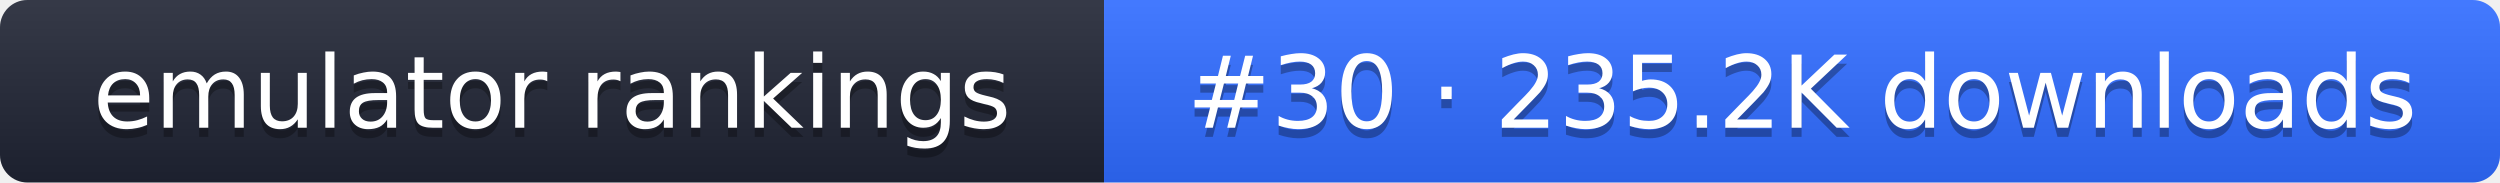
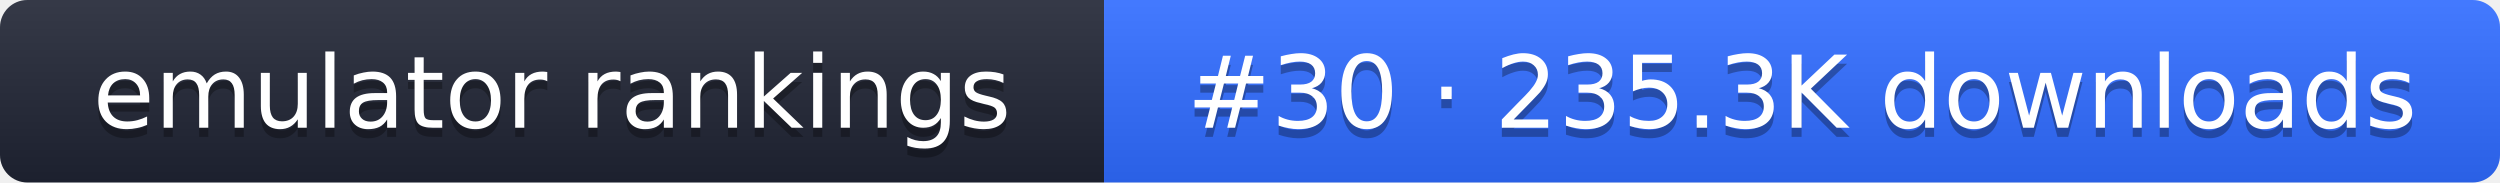
- <svg xmlns="http://www.w3.org/2000/svg" width="274" height="20" role="img" aria-label="emulator rankings: #30 · 235.2K downloads">
+ <svg xmlns="http://www.w3.org/2000/svg" width="274" height="20" role="img" aria-label="emulator rankings: #30 · 235.3K downloads">
  <linearGradient id="g" x2="0" y2="100%">
    <stop offset="0" stop-color="#fff" stop-opacity=".1" />
    <stop offset="1" stop-opacity=".1" />
  </linearGradient>
  <clipPath id="r">
    <rect width="274" height="20" rx="3" fill="#fff" />
  </clipPath>
  <g clip-path="url(#r)">
    <rect width="121" height="20" fill="#1f2433" />
    <rect x="121" width="153" height="20" fill="#2f6bff" />
    <rect width="274" height="20" fill="url(#g)" />
  </g>
  <g fill="#fff" text-anchor="middle" font-family="Verdana,DejaVu Sans,sans-serif" font-size="11">
    <text x="60.5" y="15" fill="#010101" fill-opacity=".3">emulator rankings</text>
    <text x="60.5" y="14">emulator rankings</text>
-     <text x="197.5" y="15" fill="#010101" fill-opacity=".3">#30 · 235.2K downloads</text>
-     <text x="197.5" y="14">#30 · 235.2K downloads</text>
+     <text x="197.5" y="15" fill="#010101" fill-opacity=".3">#30 · 235.3K downloads</text>
+     <text x="197.5" y="14">#30 · 235.3K downloads</text>
  </g>
</svg>
